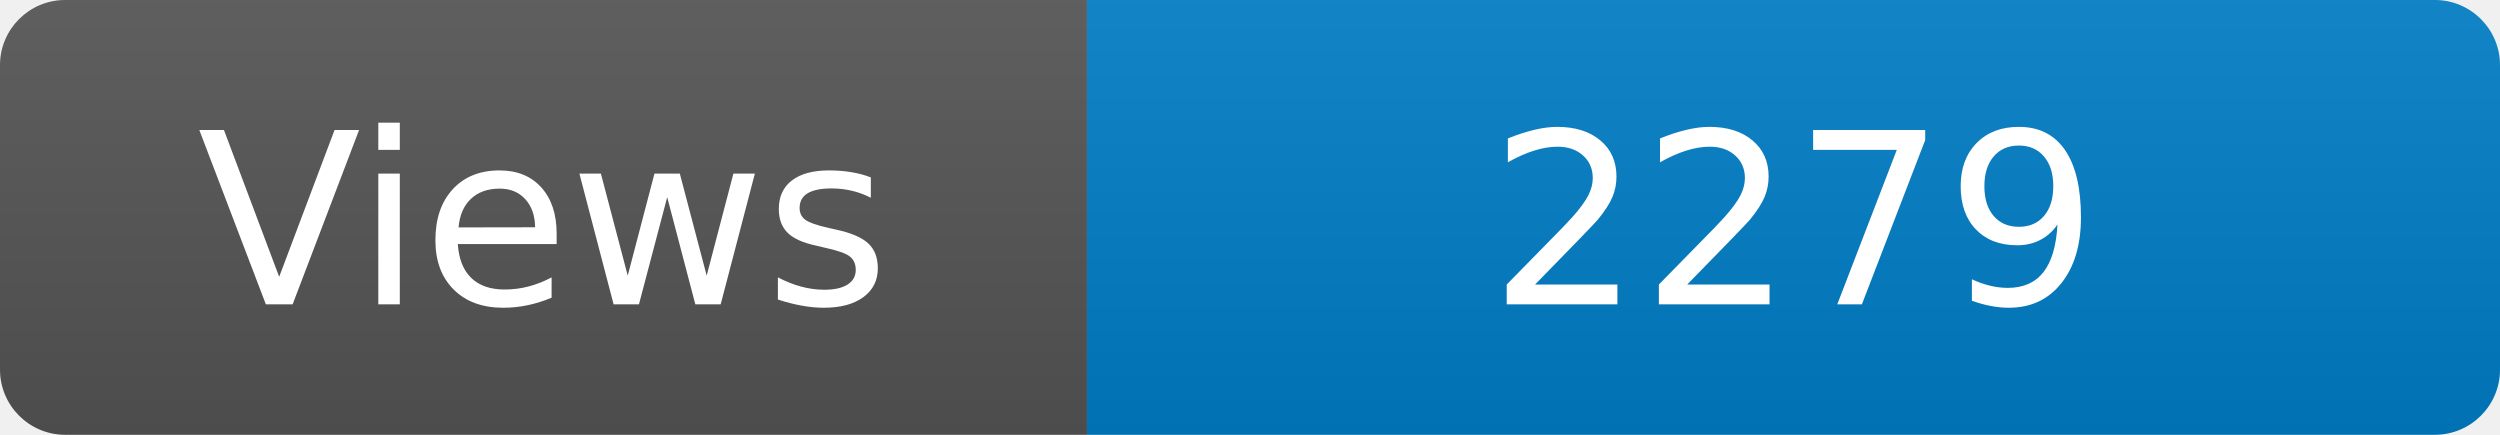
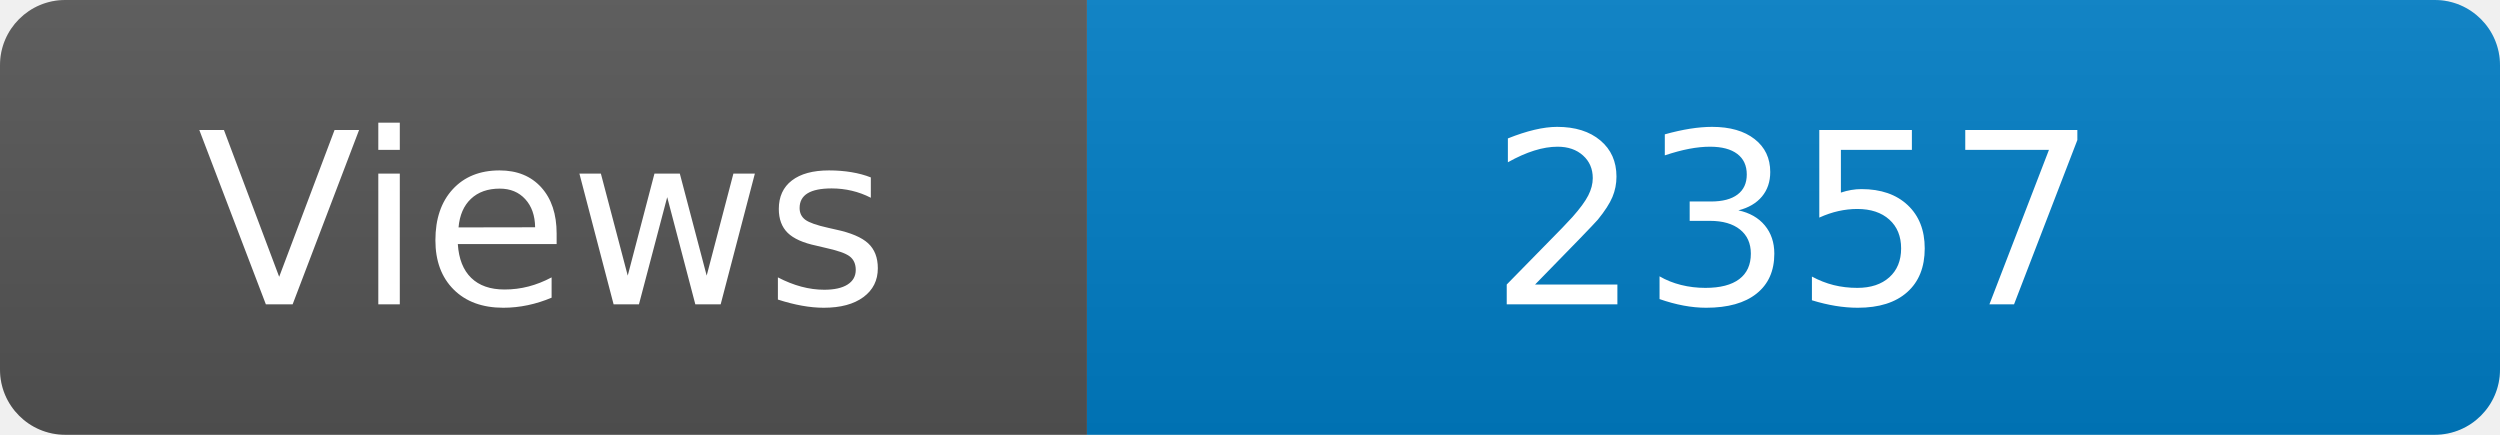
<svg xmlns="http://www.w3.org/2000/svg" width="115" height="20" role="img" aria-label="Maintained?: yes">
  <linearGradient id="s" x2="0" y2="100%">
    <stop offset="0" stop-color="#bbb" stop-opacity=".1" />
    <stop offset="1" stop-opacity=".1" />
  </linearGradient>
  <clipPath id="r">
    <rect width="115" height="20" rx="3" fill="#fff" />
  </clipPath>
  <g clip-path="url(#r)">
    <rect width="50" height="20" fill="#555" />
    <rect x="50" width="160" height="20" fill="#007ec6" />
    <rect width="115" height="20" fill="url(#s)" />
  </g>
  <g fill="#fff" text-anchor="middle" font-family="Verdana,Geneva,DejaVu Sans,sans-serif" font-size="110">
    <text x="250" y="140" transform="scale(.1)" fill="#fff">Views</text>
-     <text x="825" y="140" transform="scale(.1)" fill="#fff">2279</text>
+     <text x="825" y="140" transform="scale(.1)" fill="#fff">2357</text>
  </g>
</svg>
